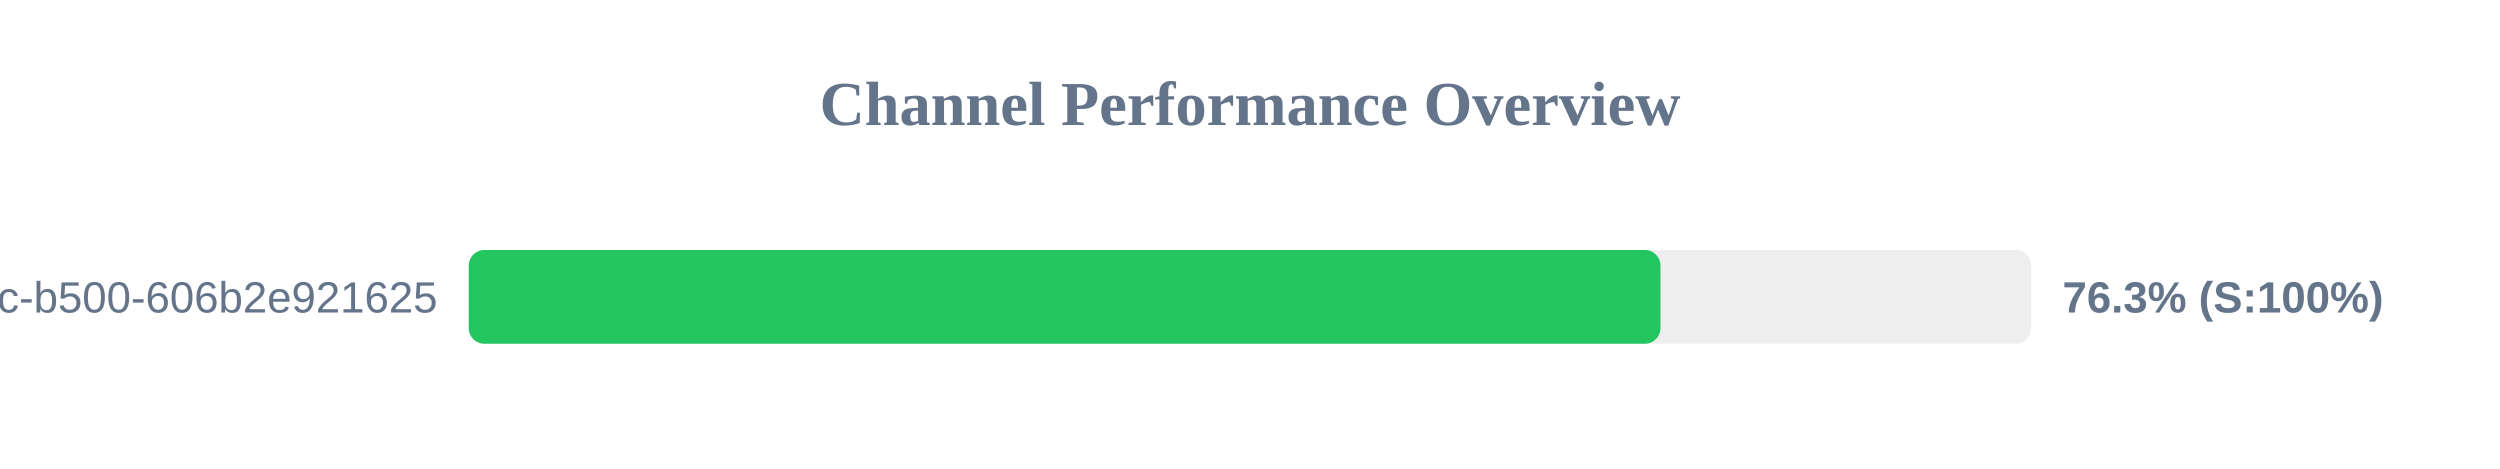
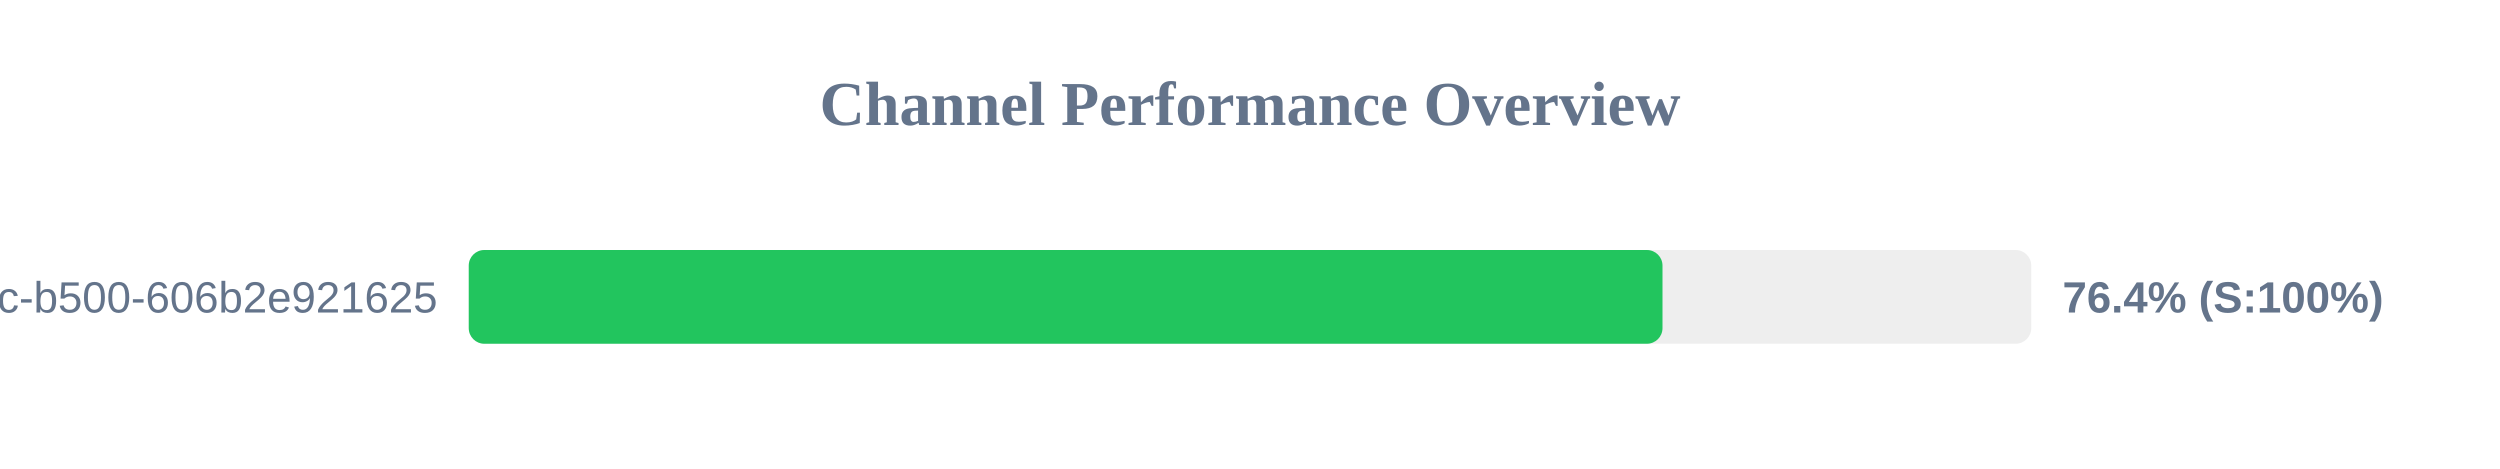
<svg xmlns="http://www.w3.org/2000/svg" width="800" height="150" version="1.1">
  <style>
        .row { font: 14px Arial; fill: #64748b; }
        .score { font: bold 14px Arial; fill: #64748b; }
    </style>
  <text x="400" y="40" text-anchor="middle" font-size="20px" font-weight="bold" fill="#64748b">Channel Performance Overview</text>
  <rect x="150" y="80" width="500" height="30" fill="#eee" rx="5" />
-   <rect x="150" y="80" width="381.35" height="30" fill="#22c55e" rx="5" />
+   <rect x="150" y="80" width="382.0" height="30" fill="#22c55e" rx="5" />
  <text x="140" y="100" text-anchor="end" class="row">?uuid=f901861b-6491-450c-b500-606b2e921625</text>
-   <text x="660" y="100" text-anchor="start" class="score">76.3% (S:100%)</text>
+   <text x="660" y="100" text-anchor="start" class="score">76.4% (S:100%)</text>
</svg>
